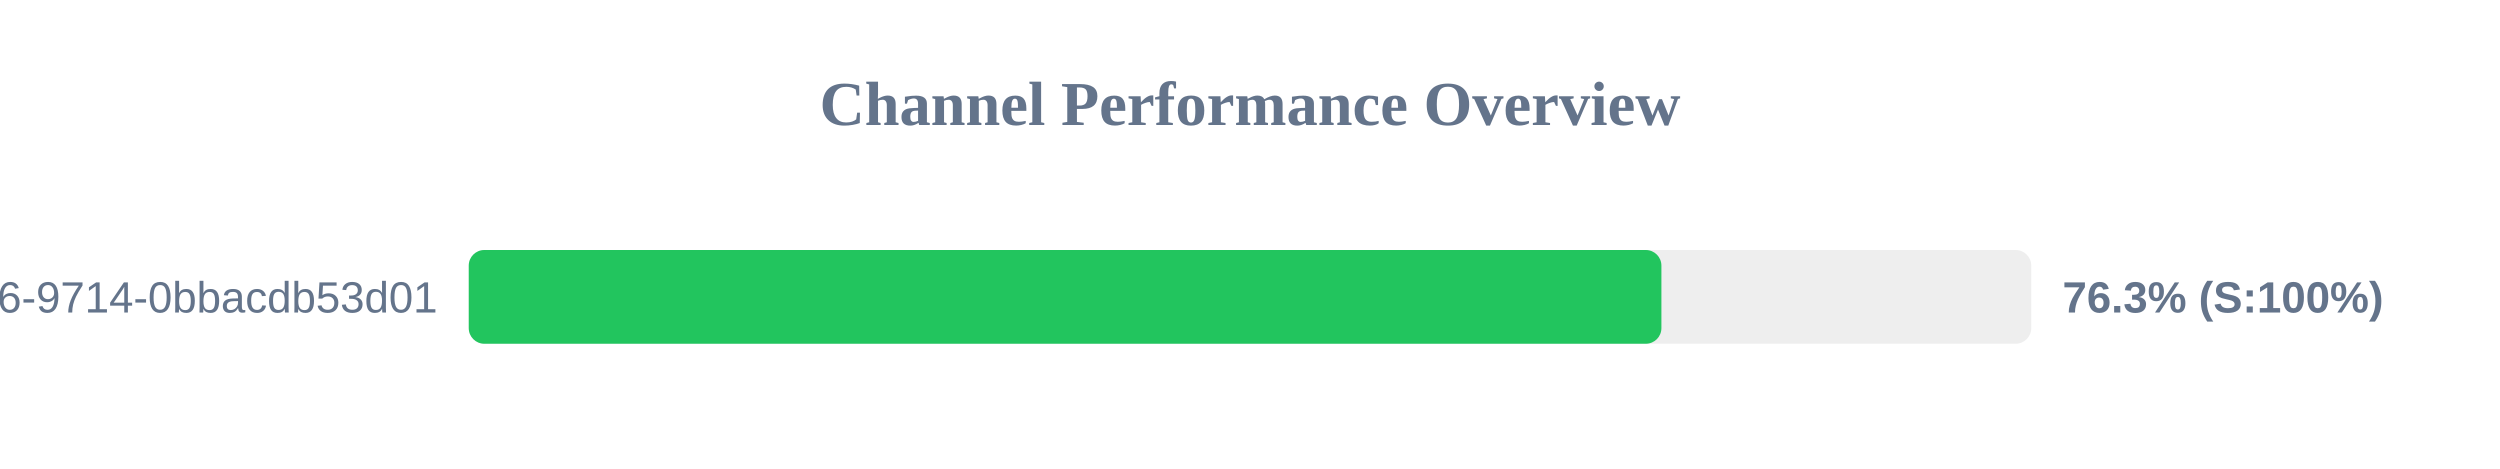
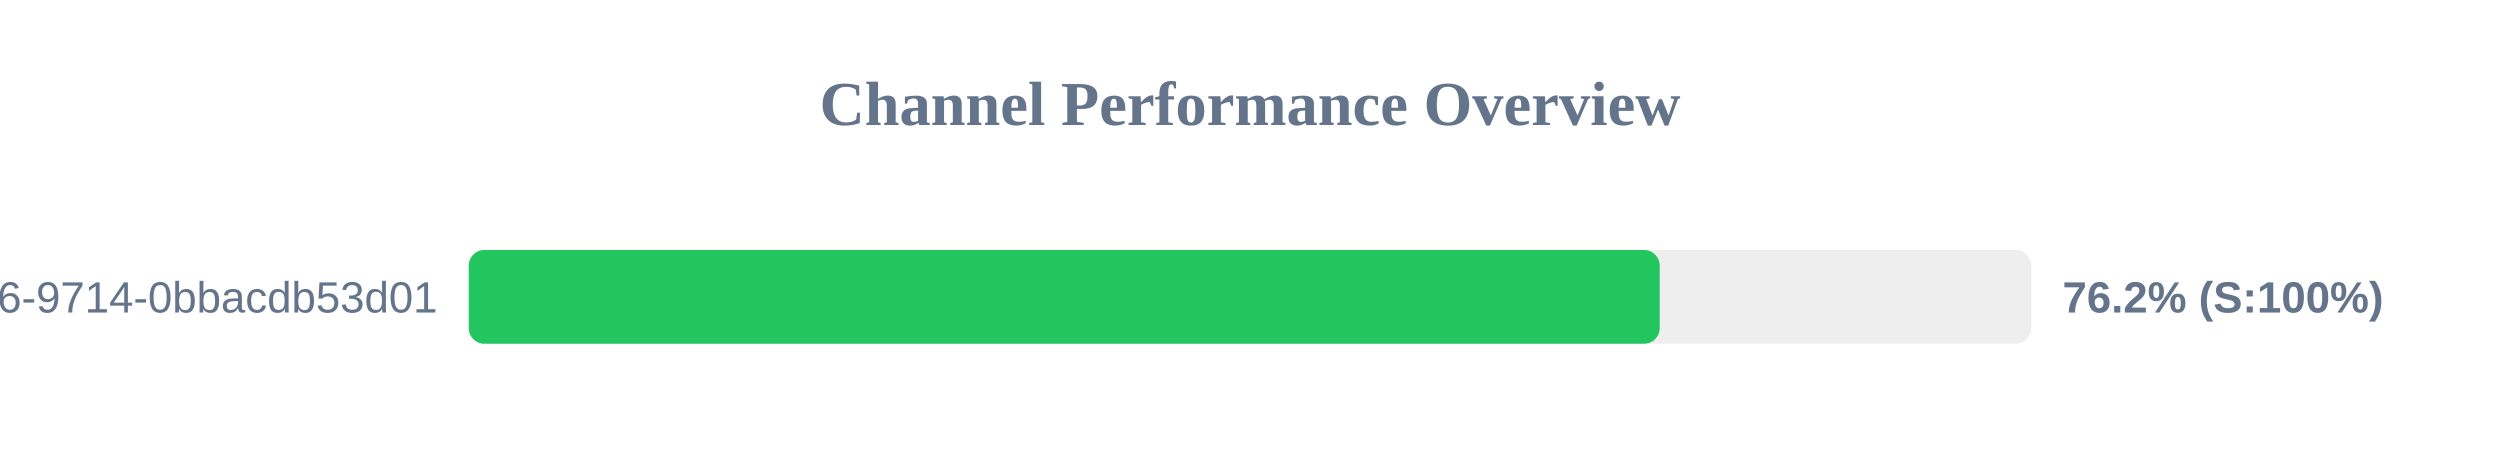
<svg xmlns="http://www.w3.org/2000/svg" width="800" height="150" version="1.1">
  <style>
        .row { font: 14px Arial; fill: #64748b; }
        .score { font: bold 14px Arial; fill: #64748b; }
    </style>
  <text x="400" y="40" text-anchor="middle" font-size="20px" font-weight="bold" fill="#64748b">Channel Performance Overview</text>
  <rect x="150" y="80" width="500" height="30" fill="#eee" rx="5" />
-   <rect x="150" y="80" width="381.65" height="30" fill="#22c55e" rx="5" />
+   <rect x="150" y="80" width="381.1" height="30" fill="#22c55e" rx="5" />
  <text x="140" y="100" text-anchor="end" class="row">?uuid=23125f6e-ec56-4c26-9714-0bbacdb53d01</text>
-   <text x="660" y="100" text-anchor="start" class="score">76.3% (S:100%)</text>
+   <text x="660" y="100" text-anchor="start" class="score">76.2% (S:100%)</text>
</svg>
